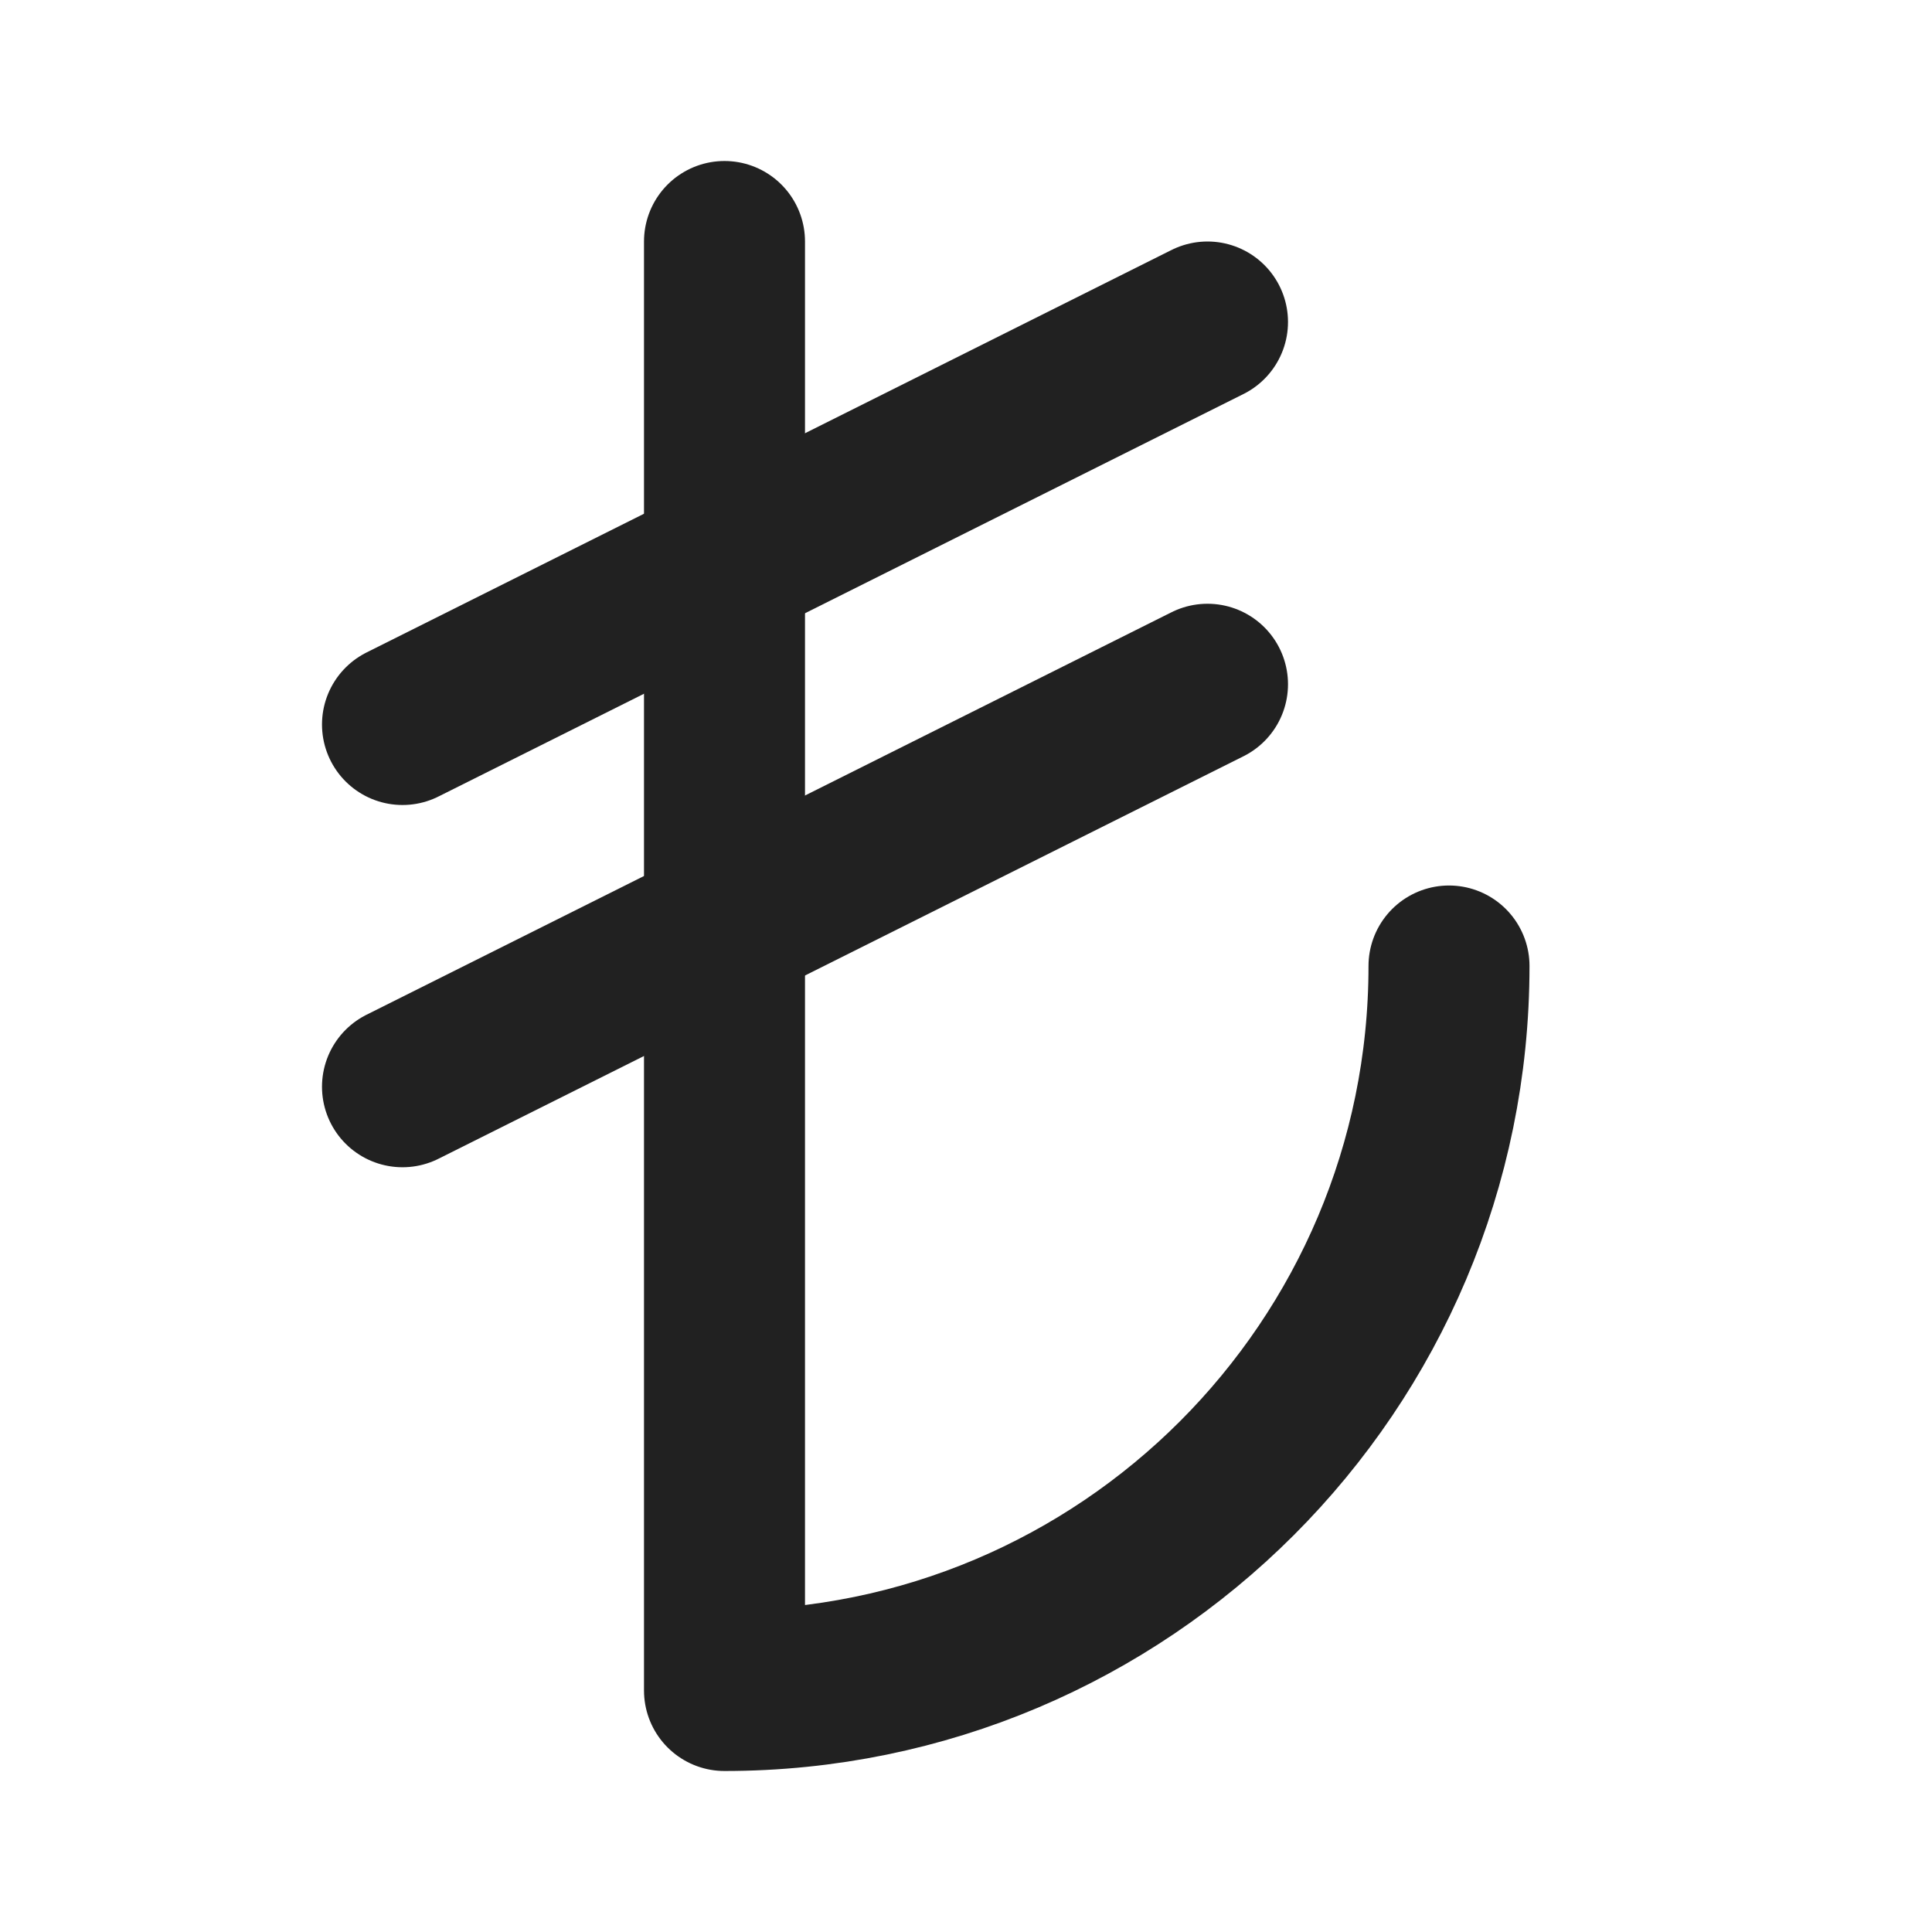
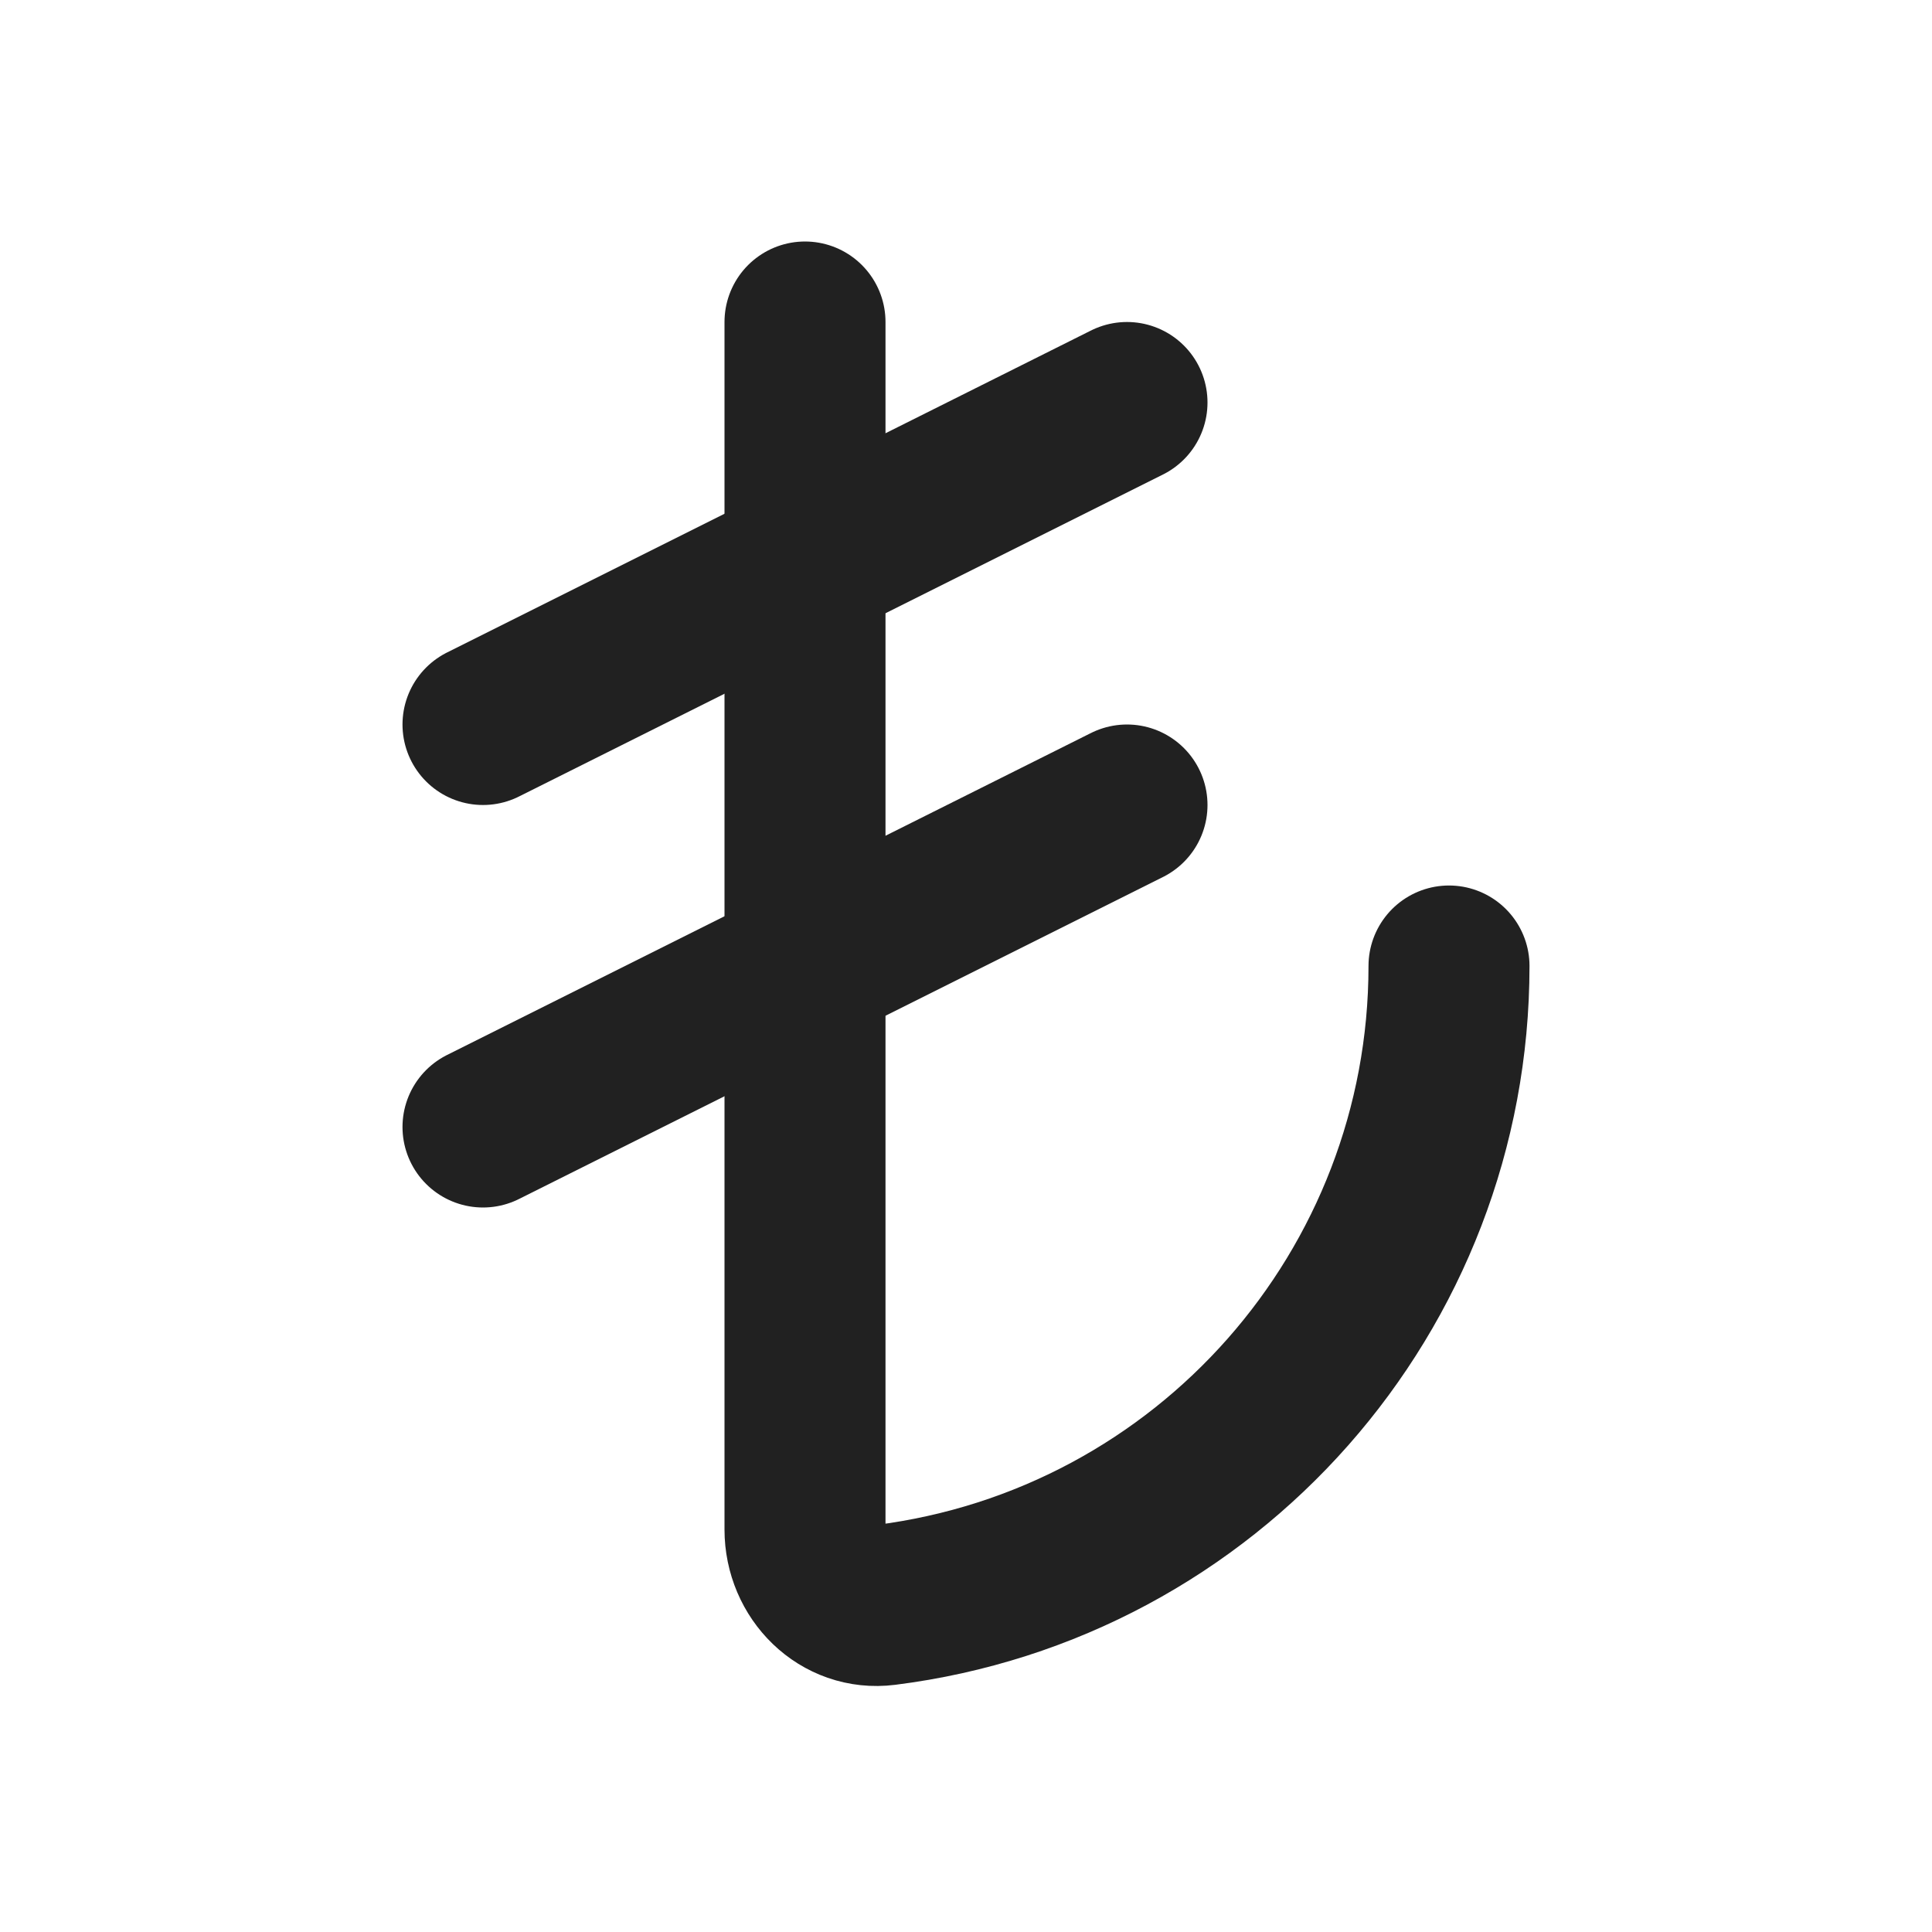
<svg xmlns="http://www.w3.org/2000/svg" width="24" height="24" viewBox="0 0 24 24" fill="none" stroke="#212121" stroke-width="2" stroke-linecap="round" stroke-linejoin="round">
-   <path d="M15 4 5 9" />
-   <path d="m15 8.5-10 5" />
-   <path d="M18 12a9 9 0 0 1-9 9V3" />
+   <path d="m14 10-8 4" />
+   <path d="M14 5 6 9" />
+   <path d="M18 12a8 8 0 01-7.003 7.937c-.547.07-.997-.385-.997-.937V4" />
</svg>
